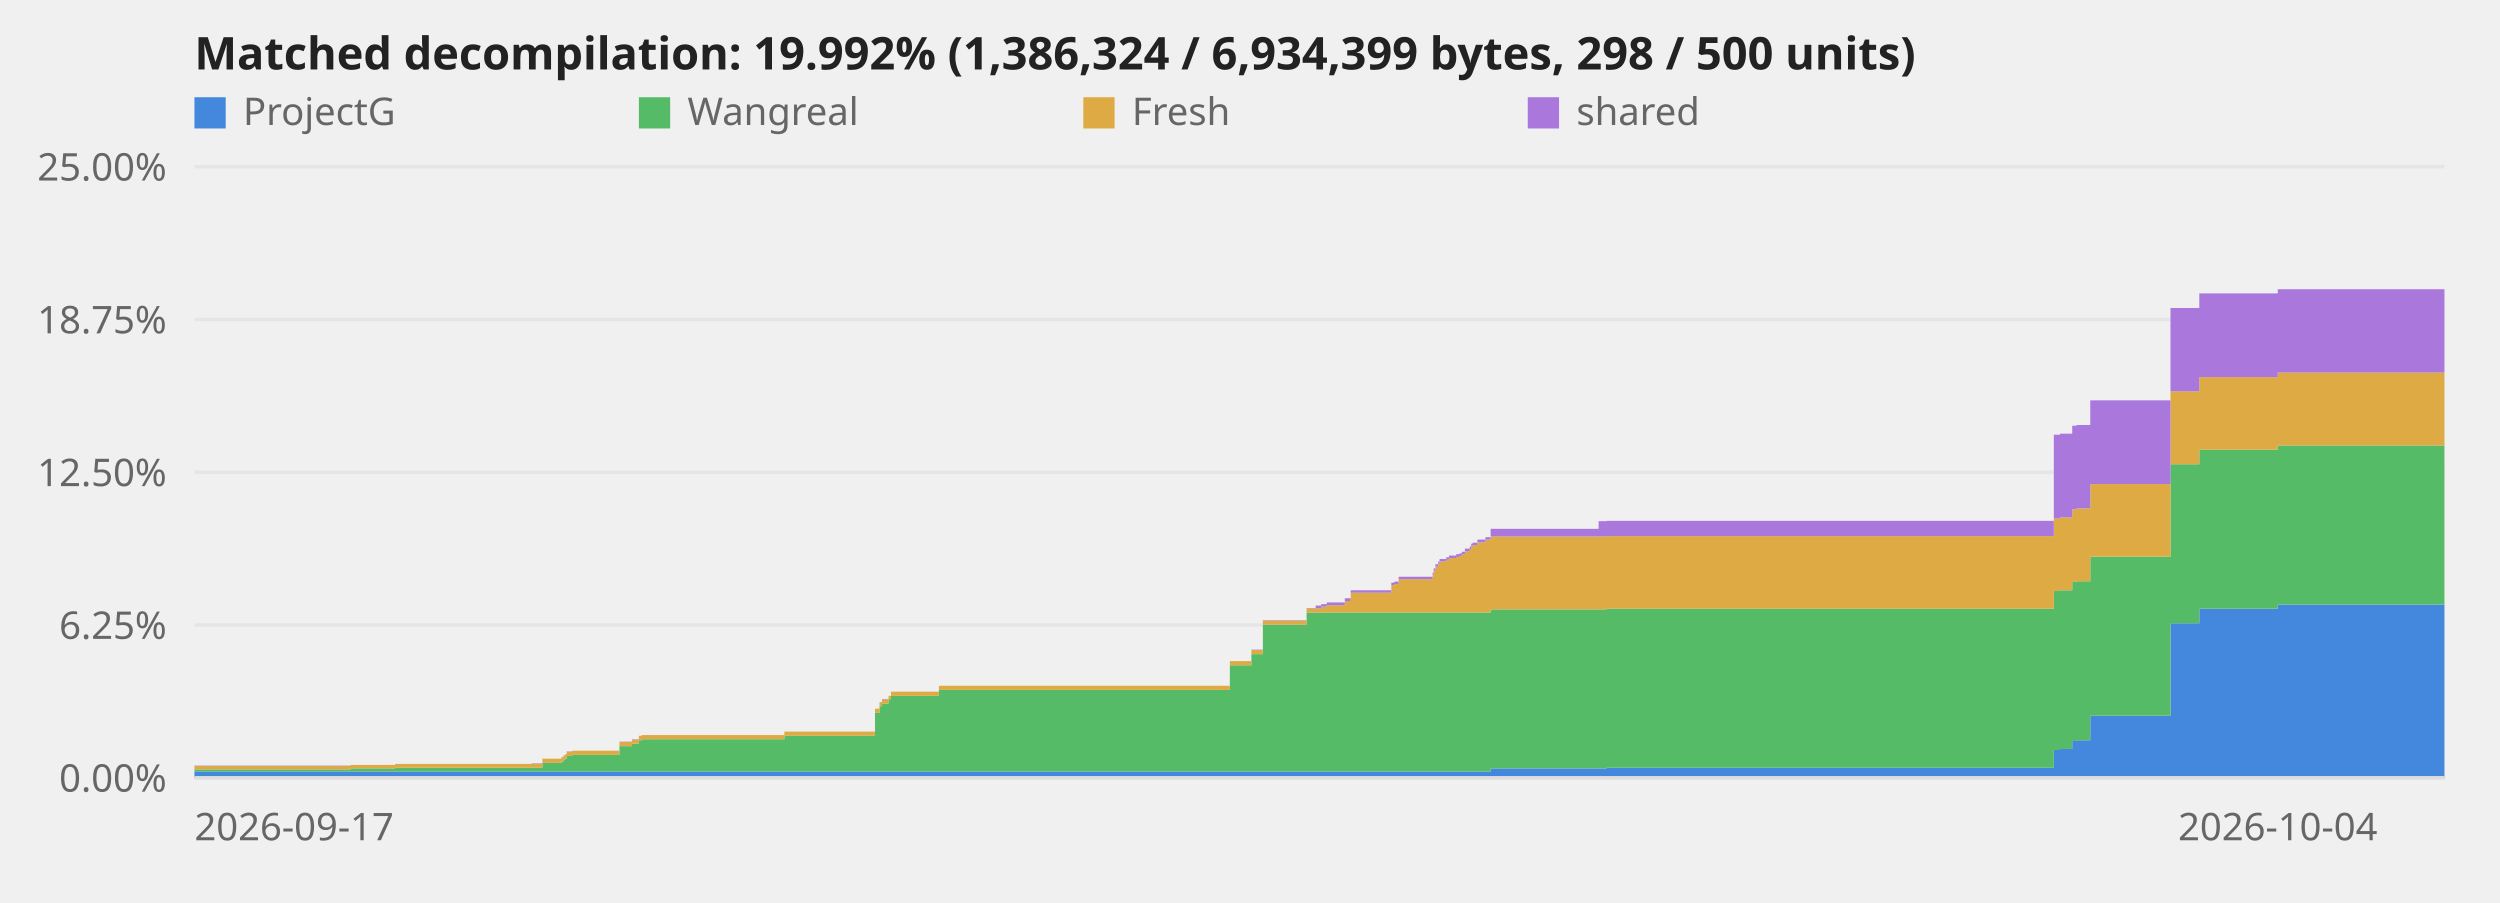
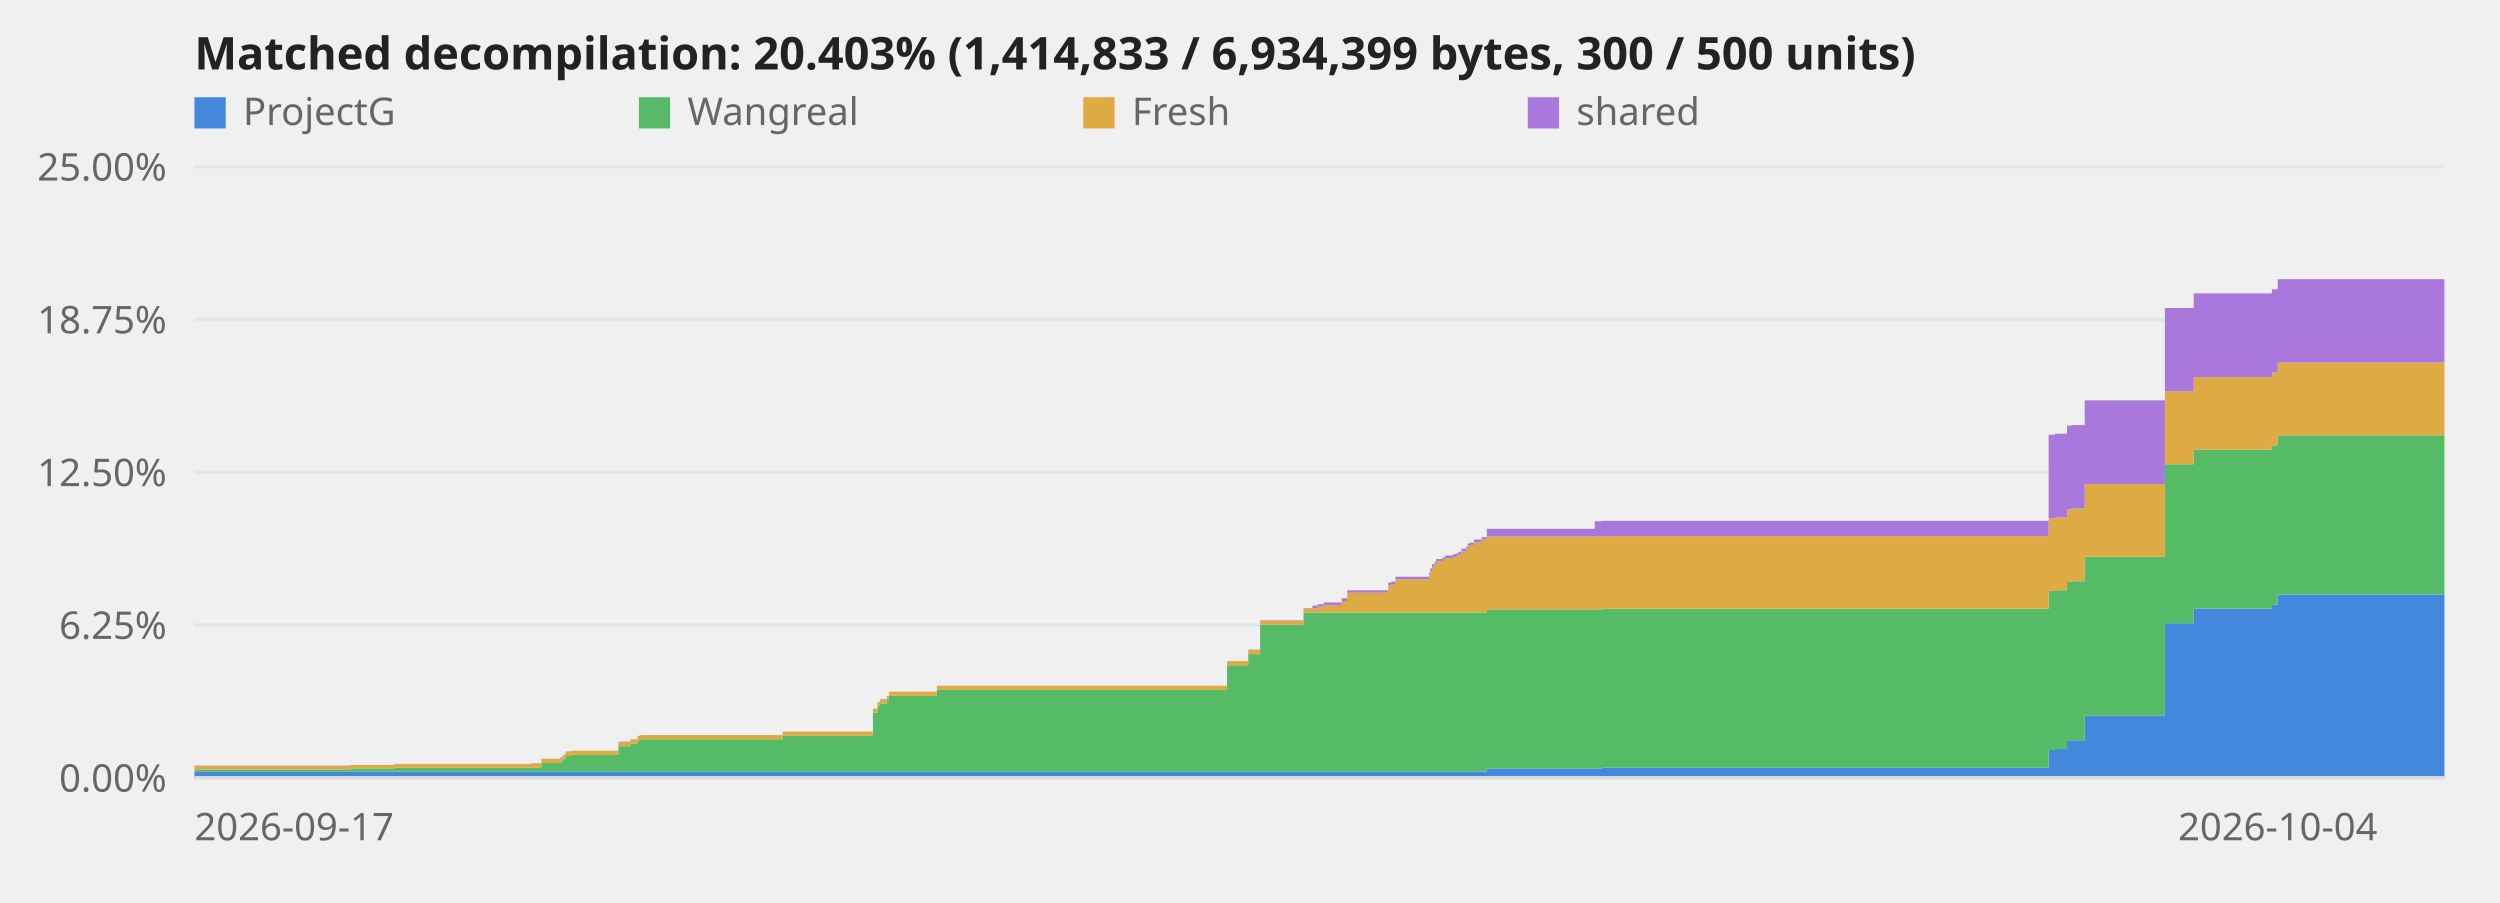
<svg xmlns="http://www.w3.org/2000/svg" viewBox="0 0 720 260" role="img" aria-label="Decompilation progress over time">
  <style>text{font:11px system-ui,sans-serif;fill:#666}.title{font-size:13px;font-weight:600;fill:#222}.axis{stroke:#ddd;stroke-width:1}@media (prefers-color-scheme:dark){svg{background-color:#0d1117}text{fill:#999}.title{fill:#fff}.axis{stroke:#344}}</style>
  <line class="axis" x1="56" y1="224.0" x2="704" y2="224.0" opacity="0.6" />
  <text x="48" y="228.0" text-anchor="end">0.00%</text>
  <line class="axis" x1="56" y1="180.0" x2="704" y2="180.0" opacity="0.6" />
  <text x="48" y="184.0" text-anchor="end">6.25%</text>
  <line class="axis" x1="56" y1="136.0" x2="704" y2="136.0" opacity="0.6" />
  <text x="48" y="140.0" text-anchor="end">12.50%</text>
  <line class="axis" x1="56" y1="92.0" x2="704" y2="92.0" opacity="0.6" />
  <text x="48" y="96.0" text-anchor="end">18.75%</text>
  <line class="axis" x1="56" y1="48.0" x2="704" y2="48.0" opacity="0.6" />
  <text x="48" y="52.0" text-anchor="end">25.00%</text>
-   <polygon points="56.0,222.2 101.0,222.2 101.0,222.2 101.0,222.2 101.0,222.2 113.8,222.2 113.8,222.2 153.1,222.2 153.1,222.2 156.2,222.2 156.2,222.2 161.7,222.2 161.7,222.2 162.3,222.2 162.3,222.2 162.8,222.2 162.8,222.2 163.2,222.2 163.2,222.2 164.8,222.2 164.8,222.2 178.4,222.2 178.4,222.2 182.0,222.2 182.0,222.2 184.0,222.2 184.0,222.2 184.8,222.2 184.8,222.2 225.9,222.2 225.9,222.2 252.0,222.2 252.0,222.2 253.3,222.2 253.3,222.2 254.0,222.2 254.0,222.2 255.9,222.2 255.9,222.2 256.6,222.2 256.6,222.2 270.4,222.2 270.4,222.2 354.2,222.2 354.2,222.2 360.4,222.2 360.4,222.2 363.7,222.2 363.7,222.2 376.3,222.2 376.3,222.2 378.9,222.2 378.9,222.2 380.5,222.2 380.5,222.2 382.1,222.2 382.1,222.2 387.3,222.2 387.3,222.2 389.0,222.2 389.0,222.2 400.7,222.2 400.7,222.2 401.6,222.2 401.6,222.2 402.8,222.2 402.8,222.2 412.6,222.2 412.6,222.2 412.9,222.2 412.9,222.2 413.4,222.2 413.4,222.2 414.2,222.2 414.2,222.2 414.6,222.2 414.6,222.2 416.5,222.2 416.5,222.2 417.3,222.2 417.3,222.2 419.4,222.2 419.4,222.2 420.3,222.2 420.3,222.2 421.0,222.2 421.0,222.2 421.9,222.2 421.9,222.2 423.3,222.2 423.3,222.2 423.7,222.2 423.7,222.2 424.1,222.2 424.1,222.2 425.5,222.2 425.5,222.2 427.8,222.2 427.8,222.2 429.3,222.2 429.3,221.3 460.4,221.3 460.4,221.3 462.7,221.3 462.7,221.1 591.5,221.1 591.5,216.0 593.3,216.0 593.3,215.7 596.8,215.7 596.8,213.4 598.1,213.4 598.1,213.2 602.0,213.2 602.0,206.1 625.1,206.1 625.1,179.5 633.4,179.5 633.4,175.3 656.0,175.3 656.0,174.1 704.0,174.1 704.0,224.0 656.0,224.0 656.0,224.0 633.4,224.0 633.4,224.0 625.1,224.0 625.1,224.0 602.0,224.0 602.0,224.0 598.1,224.0 598.1,224.0 596.8,224.0 596.8,224.0 593.3,224.0 593.3,224.0 591.5,224.0 591.5,224.0 462.7,224.0 462.7,224.0 460.4,224.0 460.4,224.0 429.3,224.0 429.3,224.0 427.8,224.0 427.8,224.0 425.5,224.0 425.5,224.0 424.1,224.0 424.1,224.0 423.7,224.0 423.7,224.0 423.3,224.0 423.3,224.0 421.9,224.0 421.9,224.0 421.0,224.0 421.0,224.0 420.3,224.0 420.3,224.0 419.4,224.0 419.4,224.0 417.3,224.0 417.3,224.0 416.5,224.0 416.5,224.0 414.6,224.0 414.6,224.0 414.2,224.0 414.2,224.0 413.4,224.0 413.4,224.0 412.9,224.0 412.9,224.0 412.6,224.0 412.6,224.0 402.8,224.0 402.8,224.0 401.6,224.0 401.6,224.0 400.7,224.0 400.7,224.0 389.0,224.0 389.0,224.0 387.3,224.0 387.3,224.0 382.1,224.0 382.1,224.0 380.5,224.0 380.5,224.0 378.9,224.0 378.9,224.0 376.3,224.0 376.3,224.0 363.7,224.0 363.7,224.0 360.4,224.0 360.4,224.0 354.2,224.0 354.2,224.0 270.4,224.0 270.4,224.0 256.6,224.0 256.6,224.0 255.9,224.0 255.9,224.0 254.0,224.0 254.0,224.0 253.3,224.0 253.3,224.0 252.0,224.0 252.0,224.0 225.9,224.0 225.9,224.0 184.8,224.0 184.8,224.0 184.0,224.0 184.0,224.0 182.0,224.0 182.0,224.0 178.4,224.0 178.4,224.0 164.8,224.0 164.8,224.0 163.2,224.0 163.2,224.0 162.8,224.0 162.8,224.0 162.3,224.0 162.3,224.0 161.7,224.0 161.7,224.0 156.2,224.0 156.2,224.0 153.1,224.0 153.1,224.0 113.8,224.0 113.8,224.0 101.0,224.0 101.0,224.0 101.0,224.0 101.0,224.0 56.0,224.0" fill="#48d" />
-   <polygon points="56.0,221.6 101.0,221.6 101.0,221.3 101.0,221.3 101.0,221.3 113.8,221.3 113.8,221.1 153.1,221.1 153.1,221.1 156.2,221.1 156.2,219.7 161.7,219.7 161.7,219.3 162.3,219.3 162.3,218.7 162.8,218.7 162.8,218.5 163.2,218.5 163.2,217.7 164.8,217.7 164.8,217.4 178.4,217.4 178.4,214.9 182.0,214.9 182.0,214.2 184.0,214.2 184.0,213.2 184.8,213.2 184.8,212.9 225.9,212.9 225.9,211.9 252.0,211.9 252.0,205.3 253.3,205.3 253.3,203.4 254.0,203.4 254.0,202.6 255.9,202.6 255.9,201.6 256.6,201.6 256.6,200.4 270.4,200.4 270.4,198.7 354.2,198.7 354.2,191.6 360.4,191.6 360.4,188.4 363.7,188.4 363.7,179.9 376.3,179.9 376.3,176.4 378.9,176.4 378.9,176.4 380.5,176.4 380.5,176.4 382.1,176.4 382.1,176.4 387.3,176.4 387.3,176.4 389.0,176.4 389.0,176.4 400.7,176.4 400.7,176.4 401.6,176.4 401.6,176.4 402.8,176.4 402.8,176.4 412.6,176.4 412.6,176.4 412.9,176.4 412.9,176.4 413.4,176.4 413.4,176.4 414.2,176.4 414.2,176.4 414.6,176.4 414.6,176.4 416.5,176.4 416.5,176.4 417.3,176.4 417.3,176.4 419.4,176.4 419.4,176.4 420.3,176.4 420.3,176.4 421.0,176.4 421.0,176.4 421.9,176.4 421.9,176.4 423.3,176.4 423.3,176.4 423.7,176.4 423.7,176.4 424.1,176.4 424.1,176.4 425.5,176.4 425.5,176.4 427.8,176.4 427.8,176.4 429.3,176.4 429.3,175.5 460.4,175.5 460.4,175.5 462.7,175.5 462.7,175.3 591.5,175.3 591.5,170.2 593.3,170.2 593.3,170.0 596.8,170.0 596.8,167.6 598.1,167.6 598.1,167.4 602.0,167.4 602.0,160.3 625.1,160.3 625.1,133.7 633.4,133.7 633.4,129.5 656.0,129.5 656.0,128.3 704.0,128.3 704.0,174.1 656.0,174.1 656.0,175.3 633.4,175.3 633.4,179.5 625.1,179.5 625.1,206.1 602.0,206.1 602.0,213.2 598.1,213.2 598.1,213.4 596.8,213.4 596.8,215.7 593.3,215.7 593.3,216.0 591.5,216.0 591.5,221.1 462.7,221.1 462.7,221.3 460.4,221.3 460.4,221.3 429.3,221.3 429.3,222.2 427.8,222.2 427.8,222.2 425.5,222.2 425.5,222.2 424.1,222.2 424.1,222.2 423.7,222.2 423.7,222.2 423.3,222.2 423.3,222.2 421.9,222.2 421.9,222.2 421.0,222.2 421.0,222.2 420.3,222.2 420.3,222.2 419.4,222.2 419.4,222.2 417.3,222.2 417.3,222.2 416.5,222.2 416.5,222.2 414.6,222.2 414.6,222.2 414.2,222.2 414.2,222.2 413.4,222.2 413.4,222.2 412.9,222.2 412.9,222.2 412.6,222.2 412.6,222.2 402.8,222.2 402.8,222.2 401.6,222.2 401.6,222.2 400.7,222.2 400.7,222.2 389.0,222.2 389.0,222.2 387.3,222.2 387.3,222.2 382.1,222.2 382.1,222.2 380.5,222.2 380.5,222.2 378.9,222.2 378.9,222.2 376.3,222.2 376.3,222.2 363.7,222.2 363.7,222.2 360.4,222.2 360.4,222.2 354.2,222.2 354.2,222.2 270.4,222.2 270.4,222.2 256.6,222.2 256.6,222.2 255.9,222.2 255.9,222.2 254.0,222.2 254.0,222.2 253.3,222.2 253.3,222.2 252.0,222.2 252.0,222.2 225.9,222.2 225.9,222.2 184.8,222.2 184.8,222.2 184.0,222.2 184.0,222.2 182.0,222.2 182.0,222.2 178.4,222.2 178.4,222.2 164.8,222.2 164.8,222.2 163.2,222.2 163.2,222.2 162.8,222.2 162.8,222.2 162.3,222.2 162.3,222.2 161.7,222.2 161.7,222.2 156.2,222.2 156.2,222.2 153.1,222.2 153.1,222.2 113.8,222.2 113.8,222.2 101.0,222.2 101.0,222.2 101.0,222.2 101.0,222.2 56.0,222.2" fill="#5b6" />
-   <polygon points="56.0,220.6 101.0,220.6 101.0,220.3 101.0,220.3 101.0,220.3 113.8,220.3 113.8,220.0 153.1,220.0 153.1,219.9 156.2,219.9 156.2,218.5 161.7,218.5 161.7,218.1 162.3,218.1 162.3,217.5 162.8,217.5 162.8,217.3 163.2,217.3 163.2,216.5 164.8,216.5 164.8,216.2 178.4,216.2 178.4,213.7 182.0,213.7 182.0,213.0 184.0,213.0 184.0,211.9 184.8,211.9 184.8,211.7 225.9,211.7 225.9,210.7 252.0,210.7 252.0,204.1 253.3,204.1 253.3,202.2 254.0,202.2 254.0,201.4 255.9,201.4 255.9,200.4 256.6,200.4 256.6,199.2 270.4,199.2 270.4,197.5 354.2,197.5 354.2,190.4 360.4,190.4 360.4,187.2 363.7,187.2 363.7,178.7 376.3,178.7 376.3,175.2 378.9,175.2 378.9,175.2 380.5,175.2 380.5,174.7 382.1,174.7 382.1,174.3 387.3,174.3 387.3,173.1 389.0,173.1 389.0,170.7 400.7,170.7 400.7,168.5 401.6,168.5 401.6,168.2 402.8,168.2 402.8,166.8 412.6,166.8 412.6,165.7 412.9,165.7 412.9,164.4 413.4,164.4 413.4,163.2 414.2,163.2 414.2,162.5 414.6,162.5 414.6,161.7 416.5,161.7 416.5,161.2 417.3,161.2 417.3,160.7 419.4,160.7 419.4,160.4 420.3,160.4 420.3,160.1 421.0,160.1 421.0,159.7 421.9,159.7 421.9,158.8 423.3,158.8 423.3,158.1 423.7,158.1 423.7,157.3 424.1,157.3 424.1,157.0 425.5,157.0 425.5,156.2 427.8,156.2 427.8,155.4 429.3,155.4 429.3,154.5 460.4,154.5 460.4,154.5 462.7,154.5 462.7,154.4 591.5,154.4 591.5,149.3 593.3,149.3 593.3,149.0 596.8,149.0 596.8,146.7 598.1,146.7 598.1,146.4 602.0,146.4 602.0,139.4 625.1,139.4 625.1,112.7 633.4,112.7 633.4,108.6 656.0,108.6 656.0,107.3 704.0,107.3 704.0,128.3 656.0,128.3 656.0,129.5 633.4,129.5 633.4,133.7 625.1,133.7 625.1,160.3 602.0,160.3 602.0,167.4 598.1,167.4 598.1,167.6 596.8,167.6 596.8,170.0 593.3,170.0 593.3,170.2 591.5,170.2 591.5,175.3 462.7,175.3 462.7,175.5 460.4,175.5 460.4,175.5 429.3,175.5 429.3,176.4 427.8,176.4 427.8,176.4 425.5,176.4 425.5,176.4 424.1,176.4 424.1,176.4 423.7,176.4 423.7,176.4 423.3,176.4 423.3,176.4 421.9,176.4 421.9,176.4 421.0,176.4 421.0,176.4 420.3,176.4 420.3,176.4 419.4,176.4 419.4,176.4 417.3,176.4 417.3,176.4 416.5,176.4 416.5,176.4 414.6,176.4 414.6,176.4 414.2,176.4 414.2,176.4 413.4,176.4 413.4,176.4 412.9,176.4 412.9,176.4 412.6,176.4 412.6,176.4 402.8,176.4 402.8,176.4 401.6,176.4 401.6,176.4 400.7,176.4 400.7,176.4 389.0,176.4 389.0,176.4 387.3,176.4 387.3,176.4 382.1,176.4 382.1,176.4 380.5,176.4 380.5,176.4 378.9,176.4 378.9,176.4 376.3,176.4 376.3,179.9 363.7,179.9 363.7,188.4 360.4,188.4 360.4,191.6 354.2,191.6 354.2,198.7 270.4,198.7 270.4,200.4 256.6,200.4 256.6,201.6 255.9,201.6 255.9,202.6 254.0,202.6 254.0,203.4 253.3,203.4 253.3,205.3 252.0,205.3 252.0,211.9 225.9,211.9 225.9,212.9 184.8,212.9 184.8,213.2 184.0,213.2 184.0,214.2 182.0,214.2 182.0,214.9 178.4,214.9 178.4,217.4 164.8,217.4 164.8,217.7 163.2,217.7 163.2,218.5 162.8,218.5 162.8,218.7 162.3,218.7 162.3,219.3 161.7,219.3 161.7,219.7 156.2,219.7 156.2,221.1 153.1,221.1 153.1,221.1 113.8,221.1 113.8,221.3 101.0,221.3 101.0,221.3 101.0,221.3 101.0,221.6 56.0,221.6" fill="#da4" />
-   <polygon points="56.0,220.5 101.0,220.5 101.0,220.3 101.0,220.3 101.0,220.3 113.8,220.3 113.8,220.0 153.1,220.0 153.1,219.8 156.2,219.8 156.2,218.5 161.7,218.5 161.7,218.0 162.3,218.0 162.3,217.5 162.8,217.5 162.8,217.2 163.2,217.2 163.2,216.4 164.8,216.4 164.8,216.2 178.4,216.2 178.4,213.6 182.0,213.6 182.0,212.9 184.0,212.9 184.0,211.9 184.8,211.9 184.8,211.7 225.9,211.7 225.9,210.7 252.0,210.7 252.0,204.1 253.3,204.1 253.3,202.2 254.0,202.2 254.0,201.3 255.9,201.3 255.9,200.4 256.6,200.4 256.6,199.2 270.4,199.2 270.4,197.5 354.2,197.5 354.2,190.4 360.4,190.4 360.4,187.1 363.7,187.1 363.7,178.6 376.3,178.6 376.3,175.1 378.9,175.1 378.9,174.4 380.5,174.4 380.5,174.0 382.1,174.0 382.1,173.5 387.3,173.5 387.3,172.3 389.0,172.3 389.0,170.0 400.7,170.0 400.7,167.8 401.6,167.8 401.6,167.5 402.8,167.5 402.8,166.1 412.6,166.1 412.6,164.9 412.9,164.9 412.9,163.7 413.4,163.7 413.4,162.5 414.2,162.5 414.2,161.7 414.6,161.7 414.6,161.0 416.5,161.0 416.5,160.5 417.3,160.5 417.3,160.0 419.4,160.0 419.4,159.6 420.3,159.6 420.3,159.4 421.0,159.4 421.0,158.9 421.9,158.9 421.9,158.0 423.3,158.0 423.3,157.4 423.7,157.4 423.7,156.6 424.1,156.6 424.1,156.3 425.5,156.3 425.5,155.4 427.8,155.4 427.8,154.7 429.3,154.7 429.3,152.3 460.4,152.3 460.4,150.1 462.7,150.1 462.7,150.0 591.5,150.0 591.5,125.2 593.3,125.2 593.3,124.9 596.8,124.9 596.8,122.6 598.1,122.6 598.1,122.4 602.0,122.4 602.0,115.3 625.1,115.3 625.1,88.7 633.4,88.7 633.4,84.5 656.0,84.5 656.0,83.3 704.0,83.3 704.0,107.3 656.0,107.3 656.0,108.6 633.4,108.6 633.4,112.7 625.1,112.7 625.1,139.4 602.0,139.4 602.0,146.4 598.1,146.4 598.1,146.7 596.8,146.7 596.8,149.0 593.3,149.0 593.3,149.3 591.5,149.3 591.5,154.4 462.7,154.4 462.7,154.5 460.4,154.5 460.4,154.5 429.3,154.5 429.3,155.4 427.8,155.4 427.8,156.2 425.5,156.2 425.5,157.0 424.1,157.0 424.1,157.3 423.7,157.3 423.7,158.1 423.3,158.1 423.3,158.8 421.9,158.8 421.9,159.7 421.0,159.7 421.0,160.1 420.3,160.1 420.3,160.4 419.4,160.4 419.4,160.7 417.3,160.7 417.3,161.2 416.5,161.2 416.5,161.7 414.6,161.7 414.6,162.5 414.2,162.5 414.2,163.2 413.4,163.2 413.4,164.4 412.9,164.4 412.9,165.7 412.6,165.7 412.6,166.8 402.8,166.8 402.8,168.2 401.6,168.2 401.6,168.5 400.7,168.5 400.7,170.7 389.0,170.7 389.0,173.1 387.3,173.1 387.3,174.3 382.1,174.3 382.1,174.7 380.5,174.7 380.5,175.2 378.9,175.2 378.9,175.2 376.3,175.2 376.3,178.7 363.7,178.7 363.7,187.2 360.4,187.2 360.4,190.4 354.2,190.4 354.2,197.5 270.4,197.5 270.4,199.2 256.6,199.2 256.6,200.4 255.9,200.4 255.9,201.4 254.0,201.4 254.0,202.2 253.3,202.2 253.3,204.1 252.0,204.1 252.0,210.7 225.9,210.7 225.9,211.7 184.8,211.7 184.8,211.9 184.0,211.9 184.0,213.0 182.0,213.0 182.0,213.7 178.4,213.7 178.4,216.2 164.8,216.2 164.8,216.5 163.2,216.5 163.2,217.3 162.8,217.3 162.8,217.5 162.3,217.5 162.3,218.1 161.7,218.1 161.7,218.5 156.2,218.5 156.2,219.9 153.1,219.9 153.1,220.0 113.8,220.0 113.8,220.3 101.0,220.3 101.0,220.3 101.0,220.3 101.0,220.6 56.0,220.6" fill="#a7d" />
+   <polygon points="56.0,222.2 100.9,222.2 100.9,222.2 100.9,222.2 100.9,222.2 113.6,222.2 113.6,222.2 152.9,222.2 152.9,222.2 155.9,222.2 155.9,222.2 161.4,222.2 161.4,222.2 162.0,222.2 162.0,222.2 162.5,222.2 162.5,222.2 162.9,222.2 162.9,222.2 164.5,222.2 164.5,222.2 178.1,222.2 178.1,222.2 181.6,222.2 181.6,222.2 183.6,222.2 183.6,222.2 184.4,222.2 184.4,222.2 225.4,222.2 225.4,222.2 251.4,222.2 251.4,222.2 252.7,222.2 252.7,222.2 253.4,222.2 253.4,222.2 255.4,222.2 255.4,222.2 256.0,222.2 256.0,222.2 269.8,222.2 269.8,222.2 353.4,222.2 353.4,222.2 359.5,222.2 359.5,222.2 362.9,222.2 362.9,222.2 375.4,222.2 375.4,222.2 378.0,222.2 378.0,222.2 379.5,222.2 379.5,222.2 381.2,222.2 381.2,222.2 386.4,222.2 386.4,222.2 388.0,222.2 388.0,222.2 399.8,222.2 399.8,222.2 400.7,222.2 400.7,222.2 401.9,222.2 401.9,222.2 411.6,222.2 411.6,222.2 411.9,222.2 411.9,222.2 412.4,222.2 412.4,222.2 413.2,222.2 413.2,222.2 413.6,222.2 413.6,222.2 415.5,222.2 415.5,222.2 416.2,222.2 416.2,222.2 418.4,222.2 418.4,222.2 419.3,222.2 419.3,222.2 420.0,222.2 420.0,222.2 420.9,222.2 420.9,222.2 422.3,222.2 422.3,222.2 422.7,222.2 422.7,222.2 423.1,222.2 423.1,222.2 424.5,222.2 424.5,222.2 426.7,222.2 426.7,222.2 428.2,222.2 428.2,221.3 459.3,221.3 459.3,221.3 461.5,221.3 461.5,221.1 590.0,221.1 590.0,216.0 591.8,216.0 591.8,215.7 595.3,215.7 595.3,213.4 596.6,213.4 596.6,213.2 600.4,213.2 600.4,206.1 623.5,206.1 623.5,179.5 631.8,179.5 631.8,175.3 654.3,175.3 654.3,174.1 656.0,174.1 656.0,171.2 704.0,171.2 704.0,224.0 656.0,224.0 656.0,224.0 654.3,224.0 654.3,224.0 631.8,224.0 631.8,224.0 623.5,224.0 623.5,224.0 600.4,224.0 600.4,224.0 596.6,224.0 596.6,224.0 595.3,224.0 595.3,224.0 591.8,224.0 591.8,224.0 590.0,224.0 590.0,224.0 461.5,224.0 461.5,224.0 459.3,224.0 459.3,224.0 428.2,224.0 428.2,224.0 426.7,224.0 426.7,224.0 424.5,224.0 424.5,224.0 423.1,224.0 423.1,224.0 422.7,224.0 422.7,224.0 422.3,224.0 422.3,224.0 420.9,224.0 420.9,224.0 420.0,224.0 420.0,224.0 419.3,224.0 419.3,224.0 418.4,224.0 418.4,224.0 416.2,224.0 416.2,224.0 415.5,224.0 415.5,224.0 413.6,224.0 413.6,224.0 413.2,224.0 413.2,224.0 412.4,224.0 412.4,224.0 411.9,224.0 411.9,224.0 411.6,224.0 411.6,224.0 401.9,224.0 401.9,224.0 400.7,224.0 400.7,224.0 399.8,224.0 399.8,224.0 388.0,224.0 388.0,224.0 386.4,224.0 386.4,224.0 381.2,224.0 381.2,224.0 379.5,224.0 379.5,224.0 378.0,224.0 378.0,224.0 375.4,224.0 375.4,224.0 362.9,224.0 362.9,224.0 359.5,224.0 359.5,224.0 353.4,224.0 353.4,224.0 269.8,224.0 269.8,224.0 256.0,224.0 256.0,224.0 255.4,224.0 255.4,224.0 253.4,224.0 253.4,224.0 252.7,224.0 252.7,224.0 251.4,224.0 251.4,224.0 225.4,224.0 225.4,224.0 184.4,224.0 184.4,224.0 183.6,224.0 183.6,224.0 181.6,224.0 181.6,224.0 178.1,224.0 178.1,224.0 164.5,224.0 164.5,224.0 162.9,224.0 162.9,224.0 162.5,224.0 162.5,224.0 162.0,224.0 162.0,224.0 161.4,224.0 161.4,224.0 155.9,224.0 155.9,224.0 152.9,224.0 152.9,224.0 113.6,224.0 113.6,224.0 100.9,224.0 100.9,224.0 100.9,224.0 100.9,224.0 56.0,224.0" fill="#48d" />
+   <polygon points="56.0,221.6 100.9,221.6 100.9,221.3 100.9,221.3 100.9,221.3 113.6,221.3 113.6,221.1 152.9,221.1 152.9,221.1 155.9,221.1 155.9,219.7 161.4,219.7 161.4,219.3 162.0,219.3 162.0,218.7 162.5,218.7 162.5,218.5 162.9,218.5 162.9,217.7 164.5,217.7 164.5,217.4 178.1,217.4 178.1,214.9 181.6,214.9 181.6,214.2 183.6,214.2 183.6,213.2 184.4,213.2 184.4,212.9 225.4,212.9 225.4,211.9 251.4,211.9 251.4,205.3 252.7,205.3 252.7,203.4 253.4,203.4 253.4,202.6 255.4,202.6 255.4,201.6 256.0,201.6 256.0,200.4 269.8,200.4 269.8,198.7 353.4,198.7 353.4,191.6 359.5,191.6 359.5,188.4 362.9,188.4 362.9,179.9 375.4,179.9 375.4,176.4 378.0,176.4 378.0,176.4 379.5,176.4 379.5,176.4 381.2,176.4 381.2,176.4 386.4,176.4 386.4,176.4 388.0,176.4 388.0,176.4 399.8,176.4 399.8,176.4 400.7,176.4 400.7,176.4 401.9,176.4 401.9,176.4 411.6,176.4 411.6,176.4 411.9,176.4 411.9,176.4 412.4,176.4 412.4,176.4 413.2,176.4 413.2,176.4 413.6,176.4 413.6,176.4 415.5,176.4 415.5,176.4 416.2,176.4 416.2,176.4 418.4,176.4 418.4,176.4 419.3,176.4 419.3,176.4 420.0,176.4 420.0,176.4 420.9,176.4 420.9,176.4 422.3,176.4 422.3,176.4 422.7,176.4 422.7,176.4 423.1,176.4 423.1,176.4 424.5,176.4 424.5,176.4 426.7,176.4 426.7,176.4 428.2,176.4 428.2,175.5 459.3,175.5 459.3,175.5 461.5,175.5 461.5,175.3 590.0,175.3 590.0,170.2 591.8,170.2 591.8,170.0 595.3,170.0 595.3,167.6 596.6,167.6 596.6,167.4 600.4,167.4 600.4,160.3 623.5,160.3 623.5,133.7 631.8,133.7 631.8,129.5 654.3,129.5 654.3,128.3 656.0,128.3 656.0,125.4 704.0,125.4 704.0,171.2 656.0,171.2 656.0,174.1 654.3,174.1 654.3,175.3 631.8,175.3 631.8,179.5 623.5,179.5 623.5,206.1 600.4,206.1 600.4,213.2 596.6,213.2 596.6,213.4 595.3,213.4 595.3,215.7 591.8,215.7 591.8,216.0 590.0,216.0 590.0,221.1 461.5,221.1 461.5,221.3 459.3,221.3 459.3,221.3 428.2,221.3 428.2,222.2 426.7,222.2 426.7,222.2 424.5,222.2 424.5,222.2 423.1,222.2 423.1,222.2 422.7,222.2 422.7,222.2 422.3,222.2 422.3,222.2 420.9,222.2 420.9,222.2 420.0,222.2 420.0,222.2 419.3,222.2 419.3,222.2 418.4,222.2 418.4,222.2 416.2,222.2 416.2,222.2 415.5,222.2 415.5,222.2 413.6,222.2 413.6,222.2 413.2,222.2 413.2,222.2 412.4,222.2 412.4,222.2 411.9,222.2 411.9,222.2 411.6,222.2 411.6,222.2 401.9,222.2 401.9,222.2 400.7,222.2 400.7,222.2 399.8,222.2 399.8,222.2 388.0,222.2 388.0,222.2 386.4,222.2 386.4,222.2 381.2,222.2 381.2,222.2 379.5,222.2 379.5,222.2 378.0,222.2 378.0,222.2 375.4,222.2 375.4,222.2 362.9,222.2 362.9,222.2 359.5,222.2 359.5,222.2 353.4,222.2 353.4,222.2 269.8,222.2 269.8,222.2 256.0,222.2 256.0,222.2 255.4,222.2 255.4,222.2 253.4,222.2 253.4,222.2 252.7,222.2 252.7,222.2 251.4,222.2 251.4,222.2 225.4,222.2 225.4,222.2 184.4,222.2 184.4,222.2 183.6,222.2 183.6,222.2 181.6,222.2 181.6,222.2 178.1,222.2 178.1,222.2 164.5,222.2 164.5,222.2 162.9,222.2 162.9,222.2 162.5,222.2 162.5,222.2 162.0,222.2 162.0,222.2 161.4,222.2 161.4,222.2 155.9,222.2 155.9,222.2 152.9,222.2 152.9,222.2 113.6,222.2 113.6,222.2 100.9,222.2 100.9,222.2 100.9,222.2 100.9,222.2 56.0,222.2" fill="#5b6" />
+   <polygon points="56.0,220.6 100.9,220.6 100.9,220.3 100.9,220.3 100.9,220.3 113.6,220.3 113.6,220.0 152.9,220.0 152.9,219.9 155.9,219.9 155.9,218.5 161.4,218.5 161.4,218.1 162.0,218.1 162.0,217.5 162.5,217.5 162.5,217.3 162.9,217.3 162.9,216.5 164.5,216.5 164.5,216.2 178.1,216.2 178.1,213.7 181.6,213.7 181.6,213.0 183.6,213.0 183.6,211.9 184.4,211.9 184.4,211.7 225.4,211.7 225.4,210.7 251.4,210.7 251.4,204.1 252.7,204.1 252.7,202.2 253.4,202.2 253.4,201.4 255.4,201.4 255.4,200.4 256.0,200.4 256.0,199.2 269.8,199.2 269.8,197.5 353.4,197.5 353.4,190.4 359.5,190.4 359.5,187.2 362.9,187.2 362.9,178.7 375.4,178.7 375.4,175.2 378.0,175.2 378.0,175.2 379.5,175.2 379.5,174.7 381.2,174.7 381.2,174.3 386.4,174.3 386.4,173.1 388.0,173.1 388.0,170.7 399.8,170.7 399.8,168.5 400.7,168.5 400.7,168.2 401.9,168.2 401.9,166.8 411.6,166.8 411.6,165.7 411.9,165.7 411.9,164.4 412.4,164.4 412.4,163.2 413.2,163.2 413.2,162.5 413.6,162.5 413.6,161.7 415.5,161.7 415.5,161.2 416.2,161.2 416.2,160.7 418.4,160.7 418.4,160.4 419.3,160.4 419.3,160.1 420.0,160.1 420.0,159.7 420.9,159.7 420.9,158.8 422.3,158.8 422.3,158.1 422.7,158.1 422.7,157.3 423.1,157.3 423.1,157.0 424.5,157.0 424.5,156.2 426.7,156.2 426.7,155.4 428.2,155.4 428.2,154.5 459.3,154.5 459.3,154.5 461.5,154.5 461.5,154.4 590.0,154.4 590.0,149.3 591.8,149.3 591.8,149.0 595.3,149.0 595.3,146.7 596.6,146.7 596.6,146.4 600.4,146.4 600.4,139.4 623.5,139.4 623.5,112.7 631.8,112.7 631.8,108.6 654.3,108.6 654.3,107.3 656.0,107.3 656.0,104.4 704.0,104.4 704.0,125.4 656.0,125.4 656.0,128.3 654.3,128.3 654.3,129.5 631.8,129.5 631.8,133.7 623.5,133.7 623.5,160.3 600.4,160.3 600.4,167.4 596.6,167.4 596.6,167.6 595.3,167.6 595.3,170.0 591.8,170.0 591.8,170.2 590.0,170.2 590.0,175.3 461.5,175.3 461.5,175.5 459.3,175.5 459.3,175.5 428.2,175.5 428.2,176.4 426.7,176.4 426.7,176.4 424.5,176.4 424.5,176.4 423.1,176.4 423.1,176.4 422.7,176.4 422.7,176.4 422.3,176.4 422.3,176.4 420.9,176.4 420.9,176.4 420.0,176.4 420.0,176.4 419.3,176.4 419.3,176.4 418.4,176.4 418.4,176.4 416.2,176.4 416.2,176.4 415.5,176.4 415.5,176.4 413.6,176.4 413.6,176.4 413.2,176.4 413.2,176.4 412.4,176.4 412.4,176.4 411.9,176.4 411.9,176.4 411.6,176.4 411.6,176.4 401.9,176.4 401.9,176.4 400.7,176.4 400.7,176.4 399.8,176.4 399.8,176.4 388.0,176.4 388.0,176.4 386.4,176.4 386.4,176.4 381.2,176.4 381.2,176.4 379.5,176.4 379.5,176.4 378.0,176.4 378.0,176.4 375.4,176.4 375.4,179.9 362.9,179.9 362.9,188.4 359.5,188.4 359.5,191.6 353.4,191.6 353.4,198.7 269.8,198.7 269.8,200.4 256.0,200.4 256.0,201.6 255.4,201.6 255.4,202.6 253.4,202.6 253.4,203.4 252.7,203.4 252.7,205.3 251.4,205.3 251.4,211.9 225.4,211.9 225.4,212.9 184.4,212.9 184.4,213.2 183.6,213.2 183.6,214.2 181.6,214.2 181.6,214.9 178.1,214.9 178.1,217.4 164.5,217.4 164.5,217.7 162.9,217.7 162.9,218.5 162.5,218.5 162.5,218.7 162.0,218.7 162.0,219.3 161.4,219.3 161.4,219.7 155.9,219.7 155.9,221.1 152.9,221.1 152.9,221.1 113.6,221.1 113.6,221.3 100.9,221.3 100.9,221.3 100.9,221.3 100.9,221.6 56.0,221.6" fill="#da4" />
+   <polygon points="56.0,220.5 100.9,220.5 100.9,220.3 100.9,220.3 100.9,220.3 113.6,220.3 113.6,220.0 152.9,220.0 152.9,219.8 155.9,219.8 155.9,218.5 161.4,218.5 161.4,218.0 162.0,218.0 162.0,217.5 162.5,217.5 162.5,217.2 162.9,217.2 162.9,216.4 164.5,216.4 164.5,216.2 178.1,216.2 178.1,213.6 181.6,213.6 181.6,212.9 183.6,212.9 183.6,211.9 184.4,211.9 184.4,211.7 225.4,211.7 225.4,210.7 251.4,210.7 251.4,204.1 252.7,204.1 252.7,202.2 253.4,202.2 253.4,201.3 255.4,201.3 255.4,200.4 256.0,200.4 256.0,199.2 269.8,199.2 269.8,197.5 353.4,197.5 353.4,190.4 359.5,190.4 359.5,187.1 362.9,187.1 362.9,178.6 375.4,178.6 375.4,175.1 378.0,175.1 378.0,174.4 379.5,174.4 379.5,174.0 381.2,174.0 381.2,173.5 386.4,173.5 386.4,172.3 388.0,172.3 388.0,170.0 399.8,170.0 399.8,167.8 400.7,167.8 400.7,167.5 401.9,167.5 401.9,166.1 411.6,166.1 411.6,164.9 411.9,164.9 411.9,163.7 412.4,163.7 412.4,162.5 413.2,162.5 413.2,161.7 413.6,161.7 413.6,161.0 415.5,161.0 415.5,160.5 416.2,160.5 416.2,160.0 418.4,160.0 418.4,159.6 419.3,159.6 419.3,159.4 420.0,159.4 420.0,158.9 420.9,158.9 420.9,158.0 422.3,158.0 422.3,157.4 422.7,157.4 422.7,156.6 423.1,156.6 423.1,156.3 424.5,156.3 424.5,155.4 426.7,155.4 426.7,154.7 428.2,154.7 428.2,152.3 459.3,152.3 459.3,150.1 461.5,150.1 461.5,150.0 590.0,150.0 590.0,125.2 591.8,125.2 591.8,124.9 595.3,124.9 595.3,122.6 596.6,122.6 596.6,122.4 600.4,122.4 600.4,115.3 623.5,115.3 623.5,88.7 631.8,88.7 631.8,84.5 654.3,84.5 654.3,83.3 656.0,83.3 656.0,80.4 704.0,80.4 704.0,104.4 656.0,104.4 656.0,107.3 654.3,107.3 654.3,108.6 631.8,108.6 631.8,112.7 623.5,112.7 623.5,139.4 600.4,139.4 600.4,146.4 596.6,146.4 596.6,146.7 595.3,146.7 595.3,149.0 591.8,149.0 591.8,149.3 590.0,149.3 590.0,154.4 461.5,154.4 461.5,154.5 459.3,154.5 459.3,154.5 428.2,154.5 428.2,155.4 426.7,155.4 426.7,156.2 424.5,156.2 424.5,157.0 423.1,157.0 423.1,157.3 422.7,157.3 422.7,158.1 422.3,158.1 422.3,158.8 420.9,158.8 420.9,159.7 420.0,159.7 420.0,160.1 419.3,160.1 419.3,160.4 418.4,160.4 418.4,160.7 416.2,160.7 416.2,161.2 415.5,161.2 415.5,161.7 413.6,161.7 413.6,162.5 413.2,162.5 413.2,163.2 412.4,163.2 412.4,164.4 411.9,164.4 411.9,165.7 411.6,165.7 411.6,166.8 401.9,166.8 401.9,168.2 400.7,168.2 400.7,168.5 399.8,168.5 399.8,170.7 388.0,170.7 388.0,173.1 386.4,173.1 386.4,174.3 381.2,174.3 381.2,174.7 379.5,174.7 379.5,175.2 378.0,175.2 378.0,175.2 375.4,175.2 375.4,178.7 362.9,178.7 362.9,187.2 359.5,187.2 359.5,190.4 353.4,190.4 353.4,197.5 269.8,197.5 269.8,199.2 256.0,199.2 256.0,200.4 255.4,200.4 255.4,201.4 253.4,201.4 253.4,202.2 252.7,202.2 252.7,204.1 251.4,204.1 251.4,210.7 225.4,210.7 225.4,211.7 184.4,211.7 184.4,211.9 183.6,211.9 183.6,213.0 181.6,213.0 181.6,213.7 178.1,213.7 178.1,216.2 164.5,216.2 164.5,216.5 162.9,216.5 162.9,217.3 162.5,217.3 162.5,217.5 162.0,217.5 162.0,218.1 161.4,218.1 161.4,218.5 155.9,218.5 155.9,219.9 152.9,219.9 152.9,220.0 113.6,220.0 113.6,220.3 100.9,220.3 100.9,220.3 100.9,220.3 100.9,220.6 56.0,220.6" fill="#a7d" />
  <line class="axis" x1="56" y1="224" x2="704" y2="224" />
  <text x="56.0" y="242" text-anchor="start">2026-09-17</text>
  <text x="656.0" y="242" text-anchor="middle">2026-10-04</text>
-   <text class="title" x="56" y="20">Matched decompilation: 19.992% (1,386,324 / 6,934,399 bytes, 298 / 500 units)</text>
+   <text class="title" x="56" y="20">Matched decompilation: 20.403% (1,414,833 / 6,934,399 bytes, 300 / 500 units)</text>
  <rect x="56" y="28" width="9" height="9" fill="#48d" />
  <text x="70" y="36">ProjectG</text>
  <rect x="184" y="28" width="9" height="9" fill="#5b6" />
  <text x="198" y="36">Wangreal</text>
  <rect x="312" y="28" width="9" height="9" fill="#da4" />
  <text x="326" y="36">Fresh</text>
  <rect x="440" y="28" width="9" height="9" fill="#a7d" />
  <text x="454" y="36">shared</text>
</svg>
